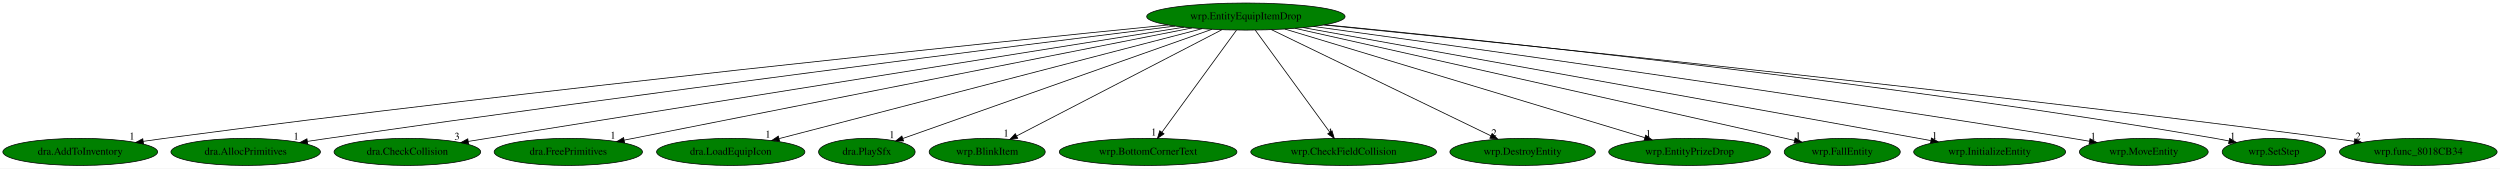
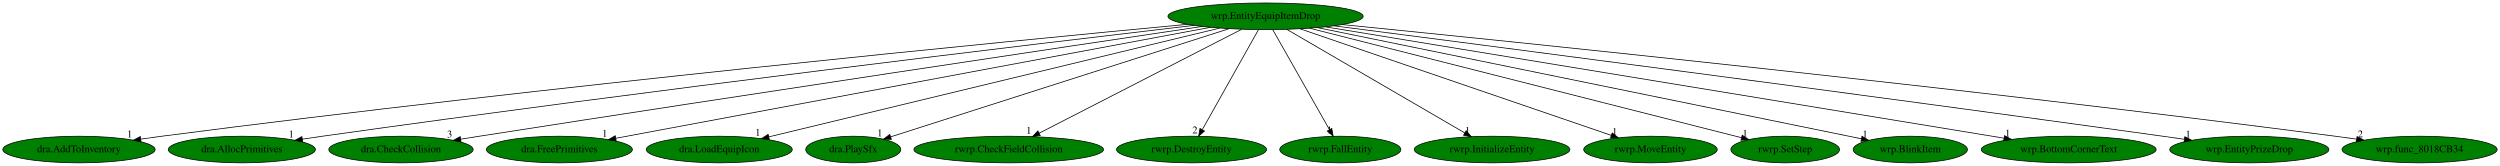
- <svg xmlns="http://www.w3.org/2000/svg" xmlns:xlink="http://www.w3.org/1999/xlink" width="3324pt" height="224pt" viewBox="0.00 0.00 3324.33 224.00">
+ <svg xmlns="http://www.w3.org/2000/svg" xmlns:xlink="http://www.w3.org/1999/xlink" width="3377pt" height="224pt" viewBox="0.00 0.00 3377.33 224.00">
  <g id="graph0" class="graph" transform="scale(1 1) rotate(0) translate(4 220)">
-     <polygon fill="white" stroke="transparent" points="-4,4 -4,-220 3320.33,-220 3320.33,4 -4,4" />
+     <polygon fill="white" stroke="transparent" points="-4,4 -4,-220 3373.33,-220 3373.33,4 -4,4" />
    <g id="node1" class="node">
-       <ellipse fill="green" stroke="black" cx="1652.69" cy="-198" rx="131.88" ry="18" />
-       <text text-anchor="middle" x="1652.69" y="-194.3" font-family="Times,serif" font-size="14.00">wrp.EntityEquipItemDrop</text>
+       <ellipse fill="green" stroke="black" cx="1705.69" cy="-198" rx="131.88" ry="18" />
+       <text text-anchor="middle" x="1705.69" y="-194.3" font-family="Times,serif" font-size="14.00">wrp.EntityEquipItemDrop</text>
    </g>
    <g id="node2" class="node">
      <g id="a_node2">
        <a xlink:href="dra.AddToInventory.svg" xlink:title="dra.AddToInventory">
          <ellipse fill="green" stroke="black" cx="102.69" cy="-18" rx="102.88" ry="18" />
          <text text-anchor="middle" x="102.69" y="-14.3" font-family="Times,serif" font-size="14.00">dra.AddToInventory</text>
        </a>
      </g>
    </g>
    <g id="edge1" class="edge">
-       <path fill="none" stroke="black" d="M1549.2,-186.82C1312.54,-163.22 713.74,-101.79 214.69,-36 205.5,-34.79 195.9,-33.45 186.35,-32.06" />
-       <polygon fill="black" stroke="black" points="186.84,-28.6 176.43,-30.61 185.82,-35.52 186.84,-28.6" />
-       <text text-anchor="middle" x="171.43" y="-34.41" font-family="Times,serif" font-size="14.00">1</text>
+       <path fill="none" stroke="black" d="M1600.21,-187.19C1356.07,-164.13 733.33,-103.33 214.69,-36 205.43,-34.8 195.74,-33.46 186.12,-32.07" />
+       <polygon fill="black" stroke="black" points="186.53,-28.59 176.13,-30.61 185.52,-35.52 186.53,-28.59" />
+       <text text-anchor="middle" x="171.13" y="-34.41" font-family="Times,serif" font-size="14.00">1</text>
    </g>
    <g id="node3" class="node">
      <g id="a_node3">
        <a xlink:href="dra.AllocPrimitives.svg" xlink:title="dra.AllocPrimitives">
          <ellipse fill="green" stroke="black" cx="322.69" cy="-18" rx="99.38" ry="18" />
          <text text-anchor="middle" x="322.69" y="-14.3" font-family="Times,serif" font-size="14.00">dra.AllocPrimitives</text>
        </a>
      </g>
    </g>
    <g id="edge2" class="edge">
-       <path fill="none" stroke="black" d="M1558.37,-185.33C1353.24,-159.79 851.26,-96.37 431.69,-36 423.01,-34.75 413.95,-33.41 404.93,-32.04" />
-       <polygon fill="black" stroke="black" points="405.19,-28.54 394.77,-30.49 404.13,-35.46 405.19,-28.54" />
-       <text text-anchor="middle" x="389.77" y="-34.29" font-family="Times,serif" font-size="14.00">1</text>
+       <path fill="none" stroke="black" d="M1608.87,-185.74C1395.82,-160.74 870.44,-97.92 431.69,-36 422.85,-34.75 413.61,-33.39 404.41,-32.01" />
+       <polygon fill="black" stroke="black" points="404.88,-28.54 394.47,-30.5 403.83,-35.46 404.88,-28.54" />
+       <text text-anchor="middle" x="389.47" y="-34.3" font-family="Times,serif" font-size="14.00">1</text>
    </g>
    <g id="node4" class="node">
      <g id="a_node4">
        <a xlink:href="dra.CheckCollision.svg" xlink:title="dra.CheckCollision">
          <ellipse fill="green" stroke="black" cx="537.69" cy="-18" rx="97.48" ry="18" />
          <text text-anchor="middle" x="537.69" y="-14.3" font-family="Times,serif" font-size="14.00">dra.CheckCollision</text>
        </a>
      </g>
    </g>
    <g id="edge3" class="edge">
-       <path fill="none" stroke="black" d="M1570.29,-183.87C1398.17,-156.45 987.89,-91.06 643.69,-36 635.56,-34.7 627.07,-33.34 618.6,-31.98" />
-       <polygon fill="black" stroke="black" points="619.1,-28.52 608.68,-30.39 618,-35.43 619.1,-28.52" />
-       <text text-anchor="middle" x="603.68" y="-34.19" font-family="Times,serif" font-size="14.00">3</text>
+       <path fill="none" stroke="black" d="M1619.96,-184.26C1439.35,-157.36 1006.44,-92.58 643.69,-36 635.48,-34.72 626.92,-33.37 618.38,-32.01" />
+       <polygon fill="black" stroke="black" points="618.81,-28.54 608.38,-30.42 617.71,-35.45 618.81,-28.54" />
+       <text text-anchor="middle" x="603.38" y="-34.22" font-family="Times,serif" font-size="14.00">3</text>
    </g>
    <g id="node5" class="node">
      <g id="a_node5">
        <a xlink:href="dra.FreePrimitives.svg" xlink:title="dra.FreePrimitives">
          <ellipse fill="green" stroke="black" cx="751.69" cy="-18" rx="98.58" ry="18" />
          <text text-anchor="middle" x="751.69" y="-14.3" font-family="Times,serif" font-size="14.00">dra.FreePrimitives</text>
        </a>
      </g>
    </g>
    <g id="edge4" class="edge">
-       <path fill="none" stroke="black" d="M1580.86,-182.81C1412.96,-149.64 996.18,-67.3 825.93,-33.67" />
-       <polygon fill="black" stroke="black" points="826.54,-30.22 816.05,-31.72 825.19,-37.09 826.54,-30.22" />
-       <text text-anchor="middle" x="811.05" y="-35.52" font-family="Times,serif" font-size="14.00">1</text>
+       <path fill="none" stroke="black" d="M1631.23,-183.11C1453.7,-149.98 1007.01,-66.64 827.81,-33.2" />
+       <polygon fill="black" stroke="black" points="828.41,-29.75 817.94,-31.36 827.13,-36.64 828.41,-29.75" />
+       <text text-anchor="middle" x="812.94" y="-35.16" font-family="Times,serif" font-size="14.00">1</text>
    </g>
    <g id="node6" class="node">
      <g id="a_node6">
        <a xlink:href="dra.LoadEquipIcon.svg" xlink:title="dra.LoadEquipIcon">
          <ellipse fill="green" stroke="black" cx="967.69" cy="-18" rx="98.58" ry="18" />
          <text text-anchor="middle" x="967.69" y="-14.3" font-family="Times,serif" font-size="14.00">dra.LoadEquipIcon</text>
        </a>
      </g>
    </g>
    <g id="edge5" class="edge">
-       <path fill="none" stroke="black" d="M1594.29,-181.82C1466.9,-148.72 1164.87,-70.24 1032.14,-35.75" />
-       <polygon fill="black" stroke="black" points="1032.68,-32.27 1022.12,-33.14 1030.92,-39.05 1032.68,-32.27" />
-       <text text-anchor="middle" x="1017.12" y="-36.94" font-family="Times,serif" font-size="14.00">1</text>
+       <path fill="none" stroke="black" d="M1643.72,-182.05C1506.24,-148.89 1176.66,-69.4 1034.65,-35.15" />
+       <polygon fill="black" stroke="black" points="1035.3,-31.71 1024.76,-32.76 1033.66,-38.51 1035.3,-31.71" />
+       <text text-anchor="middle" x="1019.76" y="-36.56" font-family="Times,serif" font-size="14.00">1</text>
    </g>
    <g id="node7" class="node">
      <g id="a_node7">
        <a xlink:href="dra.PlaySfx.svg" xlink:title="dra.PlaySfx">
          <ellipse fill="green" stroke="black" cx="1148.69" cy="-18" rx="64.19" ry="18" />
          <text text-anchor="middle" x="1148.69" y="-14.3" font-family="Times,serif" font-size="14.00">dra.PlaySfx</text>
        </a>
      </g>
    </g>
    <g id="edge6" class="edge">
-       <path fill="none" stroke="black" d="M1607.52,-181.05C1512.68,-147.55 1293.59,-70.17 1196.49,-35.88" />
-       <polygon fill="black" stroke="black" points="1197.53,-32.54 1186.93,-32.51 1195.2,-39.14 1197.53,-32.54" />
-       <text text-anchor="middle" x="1181.93" y="-36.31" font-family="Times,serif" font-size="14.00">1</text>
+       <path fill="none" stroke="black" d="M1656.26,-181.2C1550.92,-147.54 1305.29,-69.04 1199.09,-35.11" />
+       <polygon fill="black" stroke="black" points="1200.15,-31.77 1189.56,-32.06 1198.02,-38.44 1200.15,-31.77" />
+       <text text-anchor="middle" x="1184.56" y="-35.86" font-family="Times,serif" font-size="14.00">1</text>
    </g>
    <g id="node8" class="node">
      <g id="a_node8">
-         <a xlink:href="wrp.BlinkItem.svg" xlink:title="wrp.BlinkItem">
-           <ellipse fill="green" stroke="black" cx="1308.69" cy="-18" rx="77.19" ry="18" />
-           <text text-anchor="middle" x="1308.69" y="-14.3" font-family="Times,serif" font-size="14.00">wrp.BlinkItem</text>
+         <a xlink:href="rwrp.CheckFieldCollision.svg" xlink:title="rwrp.CheckFieldCollision">
+           <ellipse fill="green" stroke="black" cx="1358.69" cy="-18" rx="128.08" ry="18" />
+           <text text-anchor="middle" x="1358.69" y="-14.3" font-family="Times,serif" font-size="14.00">rwrp.CheckFieldCollision</text>
        </a>
      </g>
    </g>
    <g id="edge7" class="edge">
-       <path fill="none" stroke="black" d="M1620.64,-180.41C1557.39,-147.69 1416.74,-74.91 1348.02,-39.35" />
-       <polygon fill="black" stroke="black" points="1349.3,-36.07 1338.81,-34.59 1346.08,-42.29 1349.3,-36.07" />
-       <text text-anchor="middle" x="1333.81" y="-38.39" font-family="Times,serif" font-size="14.00">1</text>
+       <path fill="none" stroke="black" d="M1673.36,-180.41C1610,-147.91 1469.61,-75.9 1399.78,-40.08" />
+       <polygon fill="black" stroke="black" points="1401.31,-36.93 1390.82,-35.48 1398.12,-43.16 1401.31,-36.93" />
+       <text text-anchor="middle" x="1385.82" y="-39.28" font-family="Times,serif" font-size="14.00">1</text>
    </g>
    <g id="node9" class="node">
      <g id="a_node9">
-         <a xlink:href="wrp.BottomCornerText.svg" xlink:title="wrp.BottomCornerText">
-           <ellipse fill="green" stroke="black" cx="1522.69" cy="-18" rx="118.08" ry="18" />
-           <text text-anchor="middle" x="1522.69" y="-14.3" font-family="Times,serif" font-size="14.00">wrp.BottomCornerText</text>
+         <a xlink:href="rwrp.DestroyEntity.svg" xlink:title="rwrp.DestroyEntity">
+           <ellipse fill="green" stroke="black" cx="1605.69" cy="-18" rx="101.28" ry="18" />
+           <text text-anchor="middle" x="1605.69" y="-14.3" font-family="Times,serif" font-size="14.00">rwrp.DestroyEntity</text>
        </a>
      </g>
    </g>
    <g id="edge8" class="edge">
-       <path fill="none" stroke="black" d="M1640.23,-179.93C1617.22,-148.43 1568,-81.03 1541.12,-44.24" />
-       <polygon fill="black" stroke="black" points="1543.84,-42.03 1535.12,-36.02 1538.19,-46.16 1543.84,-42.03" />
-       <text text-anchor="middle" x="1530.12" y="-39.82" font-family="Times,serif" font-size="14.00">1</text>
+       <path fill="none" stroke="black" d="M1696.1,-179.93C1678.56,-148.7 1641.18,-82.17 1620.4,-45.18" />
+       <polygon fill="black" stroke="black" points="1623.2,-43.02 1615.25,-36.02 1617.1,-46.45 1623.2,-43.02" />
+       <text text-anchor="middle" x="1610.25" y="-39.82" font-family="Times,serif" font-size="14.00">2</text>
    </g>
    <g id="node10" class="node">
      <g id="a_node10">
-         <a xlink:href="wrp.CheckFieldCollision.svg" xlink:title="wrp.CheckFieldCollision">
-           <ellipse fill="green" stroke="black" cx="1782.69" cy="-18" rx="123.48" ry="18" />
-           <text text-anchor="middle" x="1782.69" y="-14.3" font-family="Times,serif" font-size="14.00">wrp.CheckFieldCollision</text>
+         <a xlink:href="rwrp.FallEntity.svg" xlink:title="rwrp.FallEntity">
+           <ellipse fill="green" stroke="black" cx="1806.69" cy="-18" rx="81.79" ry="18" />
+           <text text-anchor="middle" x="1806.69" y="-14.3" font-family="Times,serif" font-size="14.00">rwrp.FallEntity</text>
        </a>
      </g>
    </g>
    <g id="edge9" class="edge">
-       <path fill="none" stroke="black" d="M1665.16,-179.93C1688.16,-148.43 1737.39,-81.03 1764.26,-44.24" />
-       <polygon fill="black" stroke="black" points="1767.19,-46.16 1770.26,-36.02 1761.54,-42.03 1767.19,-46.16" />
-       <text text-anchor="middle" x="1765.26" y="-39.82" font-family="Times,serif" font-size="14.00">1</text>
+       <path fill="none" stroke="black" d="M1715.38,-179.93C1733.1,-148.7 1770.85,-82.17 1791.84,-45.18" />
+       <polygon fill="black" stroke="black" points="1795.14,-46.44 1797.04,-36.02 1789.06,-42.99 1795.14,-46.44" />
+       <text text-anchor="middle" x="1792.04" y="-39.82" font-family="Times,serif" font-size="14.00">1</text>
    </g>
    <g id="node11" class="node">
      <g id="a_node11">
-         <a xlink:href="wrp.DestroyEntity.svg" xlink:title="wrp.DestroyEntity">
-           <ellipse fill="green" stroke="black" cx="2020.69" cy="-18" rx="96.68" ry="18" />
-           <text text-anchor="middle" x="2020.69" y="-14.3" font-family="Times,serif" font-size="14.00">wrp.DestroyEntity</text>
+         <a xlink:href="rwrp.InitializeEntity.svg" xlink:title="rwrp.InitializeEntity">
+           <ellipse fill="green" stroke="black" cx="2011.69" cy="-18" rx="105.08" ry="18" />
+           <text text-anchor="middle" x="2011.69" y="-14.3" font-family="Times,serif" font-size="14.00">rwrp.InitializeEntity</text>
        </a>
      </g>
    </g>
    <g id="edge10" class="edge">
-       <path fill="none" stroke="black" d="M1686.65,-180.57C1754.14,-147.93 1904.94,-74.99 1978.59,-39.36" />
-       <polygon fill="black" stroke="black" points="1980.13,-42.51 1987.61,-35 1977.08,-36.21 1980.13,-42.51" />
-       <text text-anchor="middle" x="1982.61" y="-38.8" font-family="Times,serif" font-size="14.00">2</text>
+       <path fill="none" stroke="black" d="M1734.2,-180.41C1789.92,-148 1913.18,-76.3 1974.93,-40.38" />
+       <polygon fill="black" stroke="black" points="1976.7,-43.4 1983.58,-35.35 1973.18,-37.35 1976.7,-43.4" />
+       <text text-anchor="middle" x="1978.58" y="-39.15" font-family="Times,serif" font-size="14.00">1</text>
    </g>
    <g id="node12" class="node">
      <g id="a_node12">
-         <a xlink:href="wrp.EntityPrizeDrop.svg" xlink:title="wrp.EntityPrizeDrop">
-           <ellipse fill="green" stroke="black" cx="2242.69" cy="-18" rx="107.48" ry="18" />
-           <text text-anchor="middle" x="2242.69" y="-14.3" font-family="Times,serif" font-size="14.00">wrp.EntityPrizeDrop</text>
+         <a xlink:href="rwrp.MoveEntity.svg" xlink:title="rwrp.MoveEntity">
+           <ellipse fill="green" stroke="black" cx="2225.69" cy="-18" rx="90.18" ry="18" />
+           <text text-anchor="middle" x="2225.69" y="-14.3" font-family="Times,serif" font-size="14.00">rwrp.MoveEntity</text>
        </a>
      </g>
    </g>
    <g id="edge11" class="edge">
-       <path fill="none" stroke="black" d="M1704.53,-181.36C1813.82,-148.39 2067.31,-71.91 2183.08,-36.98" />
-       <polygon fill="black" stroke="black" points="2184.29,-40.28 2192.85,-34.04 2182.26,-33.57 2184.29,-40.28" />
-       <text text-anchor="middle" x="2187.85" y="-37.84" font-family="Times,serif" font-size="14.00">1</text>
+       <path fill="none" stroke="black" d="M1752.3,-181.05C1849.01,-147.94 2070.99,-71.96 2172.85,-37.09" />
+       <polygon fill="black" stroke="black" points="2173.99,-40.4 2182.32,-33.85 2171.73,-33.77 2173.99,-40.4" />
+       <text text-anchor="middle" x="2177.32" y="-37.65" font-family="Times,serif" font-size="14.00">1</text>
    </g>
    <g id="node13" class="node">
      <g id="a_node13">
-         <a xlink:href="wrp.FallEntity.svg" xlink:title="wrp.FallEntity">
-           <ellipse fill="green" stroke="black" cx="2445.69" cy="-18" rx="77.19" ry="18" />
-           <text text-anchor="middle" x="2445.69" y="-14.3" font-family="Times,serif" font-size="14.00">wrp.FallEntity</text>
+         <a xlink:href="rwrp.SetStep.svg" xlink:title="rwrp.SetStep">
+           <ellipse fill="green" stroke="black" cx="2407.69" cy="-18" rx="73.39" ry="18" />
+           <text text-anchor="middle" x="2407.69" y="-14.3" font-family="Times,serif" font-size="14.00">rwrp.SetStep</text>
        </a>
      </g>
    </g>
    <g id="edge12" class="edge">
-       <path fill="none" stroke="black" d="M1718.26,-182.28C1868.16,-148.63 2234.36,-66.44 2382.22,-33.25" />
-       <polygon fill="black" stroke="black" points="2383.07,-36.64 2392.06,-31.04 2381.54,-29.81 2383.07,-36.64" />
-       <text text-anchor="middle" x="2387.06" y="-34.84" font-family="Times,serif" font-size="14.00">1</text>
+       <path fill="none" stroke="black" d="M1765.24,-181.9C1897.85,-148.28 2216.19,-67.56 2348.48,-34.01" />
+       <polygon fill="black" stroke="black" points="2349.61,-37.34 2358.44,-31.49 2347.88,-30.55 2349.61,-37.34" />
+       <text text-anchor="middle" x="2353.44" y="-35.29" font-family="Times,serif" font-size="14.00">1</text>
    </g>
    <g id="node14" class="node">
      <g id="a_node14">
-         <a xlink:href="wrp.InitializeEntity.svg" xlink:title="wrp.InitializeEntity">
-           <ellipse fill="green" stroke="black" cx="2641.69" cy="-18" rx="100.98" ry="18" />
-           <text text-anchor="middle" x="2641.69" y="-14.3" font-family="Times,serif" font-size="14.00">wrp.InitializeEntity</text>
+         <a xlink:href="wrp.BlinkItem.svg" xlink:title="wrp.BlinkItem">
+           <ellipse fill="green" stroke="black" cx="2576.69" cy="-18" rx="77.19" ry="18" />
+           <text text-anchor="middle" x="2576.69" y="-14.3" font-family="Times,serif" font-size="14.00">wrp.BlinkItem</text>
        </a>
      </g>
    </g>
    <g id="edge13" class="edge">
-       <path fill="none" stroke="black" d="M1729.06,-183.25C1912.81,-150.18 2378.03,-66.45 2563.56,-33.06" />
-       <polygon fill="black" stroke="black" points="2564.29,-36.49 2573.51,-31.27 2563.05,-29.6 2564.29,-36.49" />
-       <text text-anchor="middle" x="2568.51" y="-35.07" font-family="Times,serif" font-size="14.00">1</text>
+       <path fill="none" stroke="black" d="M1775.86,-182.66C1940.45,-149.02 2349.53,-65.42 2510.3,-32.57" />
+       <polygon fill="black" stroke="black" points="2511.43,-35.91 2520.53,-30.48 2510.03,-29.05 2511.43,-35.91" />
+       <text text-anchor="middle" x="2515.53" y="-34.28" font-family="Times,serif" font-size="14.00">1</text>
    </g>
    <g id="node15" class="node">
      <g id="a_node15">
-         <a xlink:href="wrp.MoveEntity.svg" xlink:title="wrp.MoveEntity">
-           <ellipse fill="green" stroke="black" cx="2846.69" cy="-18" rx="85.59" ry="18" />
-           <text text-anchor="middle" x="2846.69" y="-14.3" font-family="Times,serif" font-size="14.00">wrp.MoveEntity</text>
+         <a xlink:href="wrp.BottomCornerText.svg" xlink:title="wrp.BottomCornerText">
+           <ellipse fill="green" stroke="black" cx="2790.69" cy="-18" rx="118.08" ry="18" />
+           <text text-anchor="middle" x="2790.69" y="-14.3" font-family="Times,serif" font-size="14.00">wrp.BottomCornerText</text>
        </a>
      </g>
    </g>
    <g id="edge14" class="edge">
-       <path fill="none" stroke="black" d="M1742.59,-184.81C1930.33,-159.14 2377.69,-96.84 2751.69,-36 2759.05,-34.8 2766.72,-33.51 2774.37,-32.19" />
-       <polygon fill="black" stroke="black" points="2775.15,-35.6 2784.4,-30.44 2773.94,-28.71 2775.15,-35.6" />
-       <text text-anchor="middle" x="2779.4" y="-34.24" font-family="Times,serif" font-size="14.00">1</text>
+       <path fill="none" stroke="black" d="M1786.8,-183.69C1985.89,-151.03 2497.38,-67.12 2703.08,-33.37" />
+       <polygon fill="black" stroke="black" points="2703.94,-36.78 2713.24,-31.71 2702.8,-29.87 2703.94,-36.78" />
+       <text text-anchor="middle" x="2708.24" y="-35.51" font-family="Times,serif" font-size="14.00">1</text>
    </g>
    <g id="node16" class="node">
      <g id="a_node16">
-         <a xlink:href="wrp.SetStep.svg" xlink:title="wrp.SetStep">
-           <ellipse fill="green" stroke="black" cx="3019.69" cy="-18" rx="68.79" ry="18" />
-           <text text-anchor="middle" x="3019.69" y="-14.3" font-family="Times,serif" font-size="14.00">wrp.SetStep</text>
+         <a xlink:href="wrp.EntityPrizeDrop.svg" xlink:title="wrp.EntityPrizeDrop">
+           <ellipse fill="green" stroke="black" cx="3034.69" cy="-18" rx="107.48" ry="18" />
+           <text text-anchor="middle" x="3034.69" y="-14.3" font-family="Times,serif" font-size="14.00">wrp.EntityPrizeDrop</text>
        </a>
      </g>
    </g>
    <g id="edge15" class="edge">
-       <path fill="none" stroke="black" d="M1758.01,-187.1C1978.53,-165.66 2504.6,-110.77 2941.69,-36 2947.55,-35 2953.64,-33.85 2959.72,-32.64" />
-       <polygon fill="black" stroke="black" points="2960.8,-35.99 2969.89,-30.56 2959.39,-29.14 2960.8,-35.99" />
-       <text text-anchor="middle" x="2964.89" y="-34.36" font-family="Times,serif" font-size="14.00">1</text>
+       <path fill="none" stroke="black" d="M1798.11,-185.11C2000.9,-158.95 2500.1,-94.07 2917.69,-36 2927.12,-34.69 2936.98,-33.29 2946.79,-31.89" />
+       <polygon fill="black" stroke="black" points="2947.58,-35.31 2956.99,-30.43 2946.59,-28.38 2947.58,-35.31" />
+       <text text-anchor="middle" x="2951.99" y="-34.23" font-family="Times,serif" font-size="14.00">1</text>
    </g>
    <g id="node17" class="node">
      <g id="a_node17">
        <a xlink:href="wrp.func_8018CB34.svg" xlink:title="wrp.func_8018CB34">
-           <ellipse fill="green" stroke="black" cx="3211.69" cy="-18" rx="104.78" ry="18" />
-           <text text-anchor="middle" x="3211.69" y="-14.3" font-family="Times,serif" font-size="14.00">wrp.func_8018CB34</text>
+           <ellipse fill="green" stroke="black" cx="3264.69" cy="-18" rx="104.78" ry="18" />
+           <text text-anchor="middle" x="3264.69" y="-14.3" font-family="Times,serif" font-size="14.00">wrp.func_8018CB34</text>
        </a>
      </g>
    </g>
    <g id="edge16" class="edge">
-       <path fill="none" stroke="black" d="M1756.23,-186.79C1993.71,-163.1 2595.83,-101.36 3097.69,-36 3107.04,-34.78 3116.81,-33.44 3126.54,-32.05" />
-       <polygon fill="black" stroke="black" points="3127.23,-35.49 3136.63,-30.6 3126.23,-28.56 3127.23,-35.49" />
-       <text text-anchor="middle" x="3131.63" y="-34.4" font-family="Times,serif" font-size="14.00">2</text>
+       <path fill="none" stroke="black" d="M1809.23,-186.79C2046.71,-163.1 2648.83,-101.36 3150.69,-36 3160.04,-34.78 3169.81,-33.44 3179.54,-32.05" />
+       <polygon fill="black" stroke="black" points="3180.23,-35.49 3189.63,-30.6 3179.23,-28.56 3180.23,-35.49" />
+       <text text-anchor="middle" x="3184.63" y="-34.4" font-family="Times,serif" font-size="14.00">2</text>
    </g>
  </g>
</svg>
